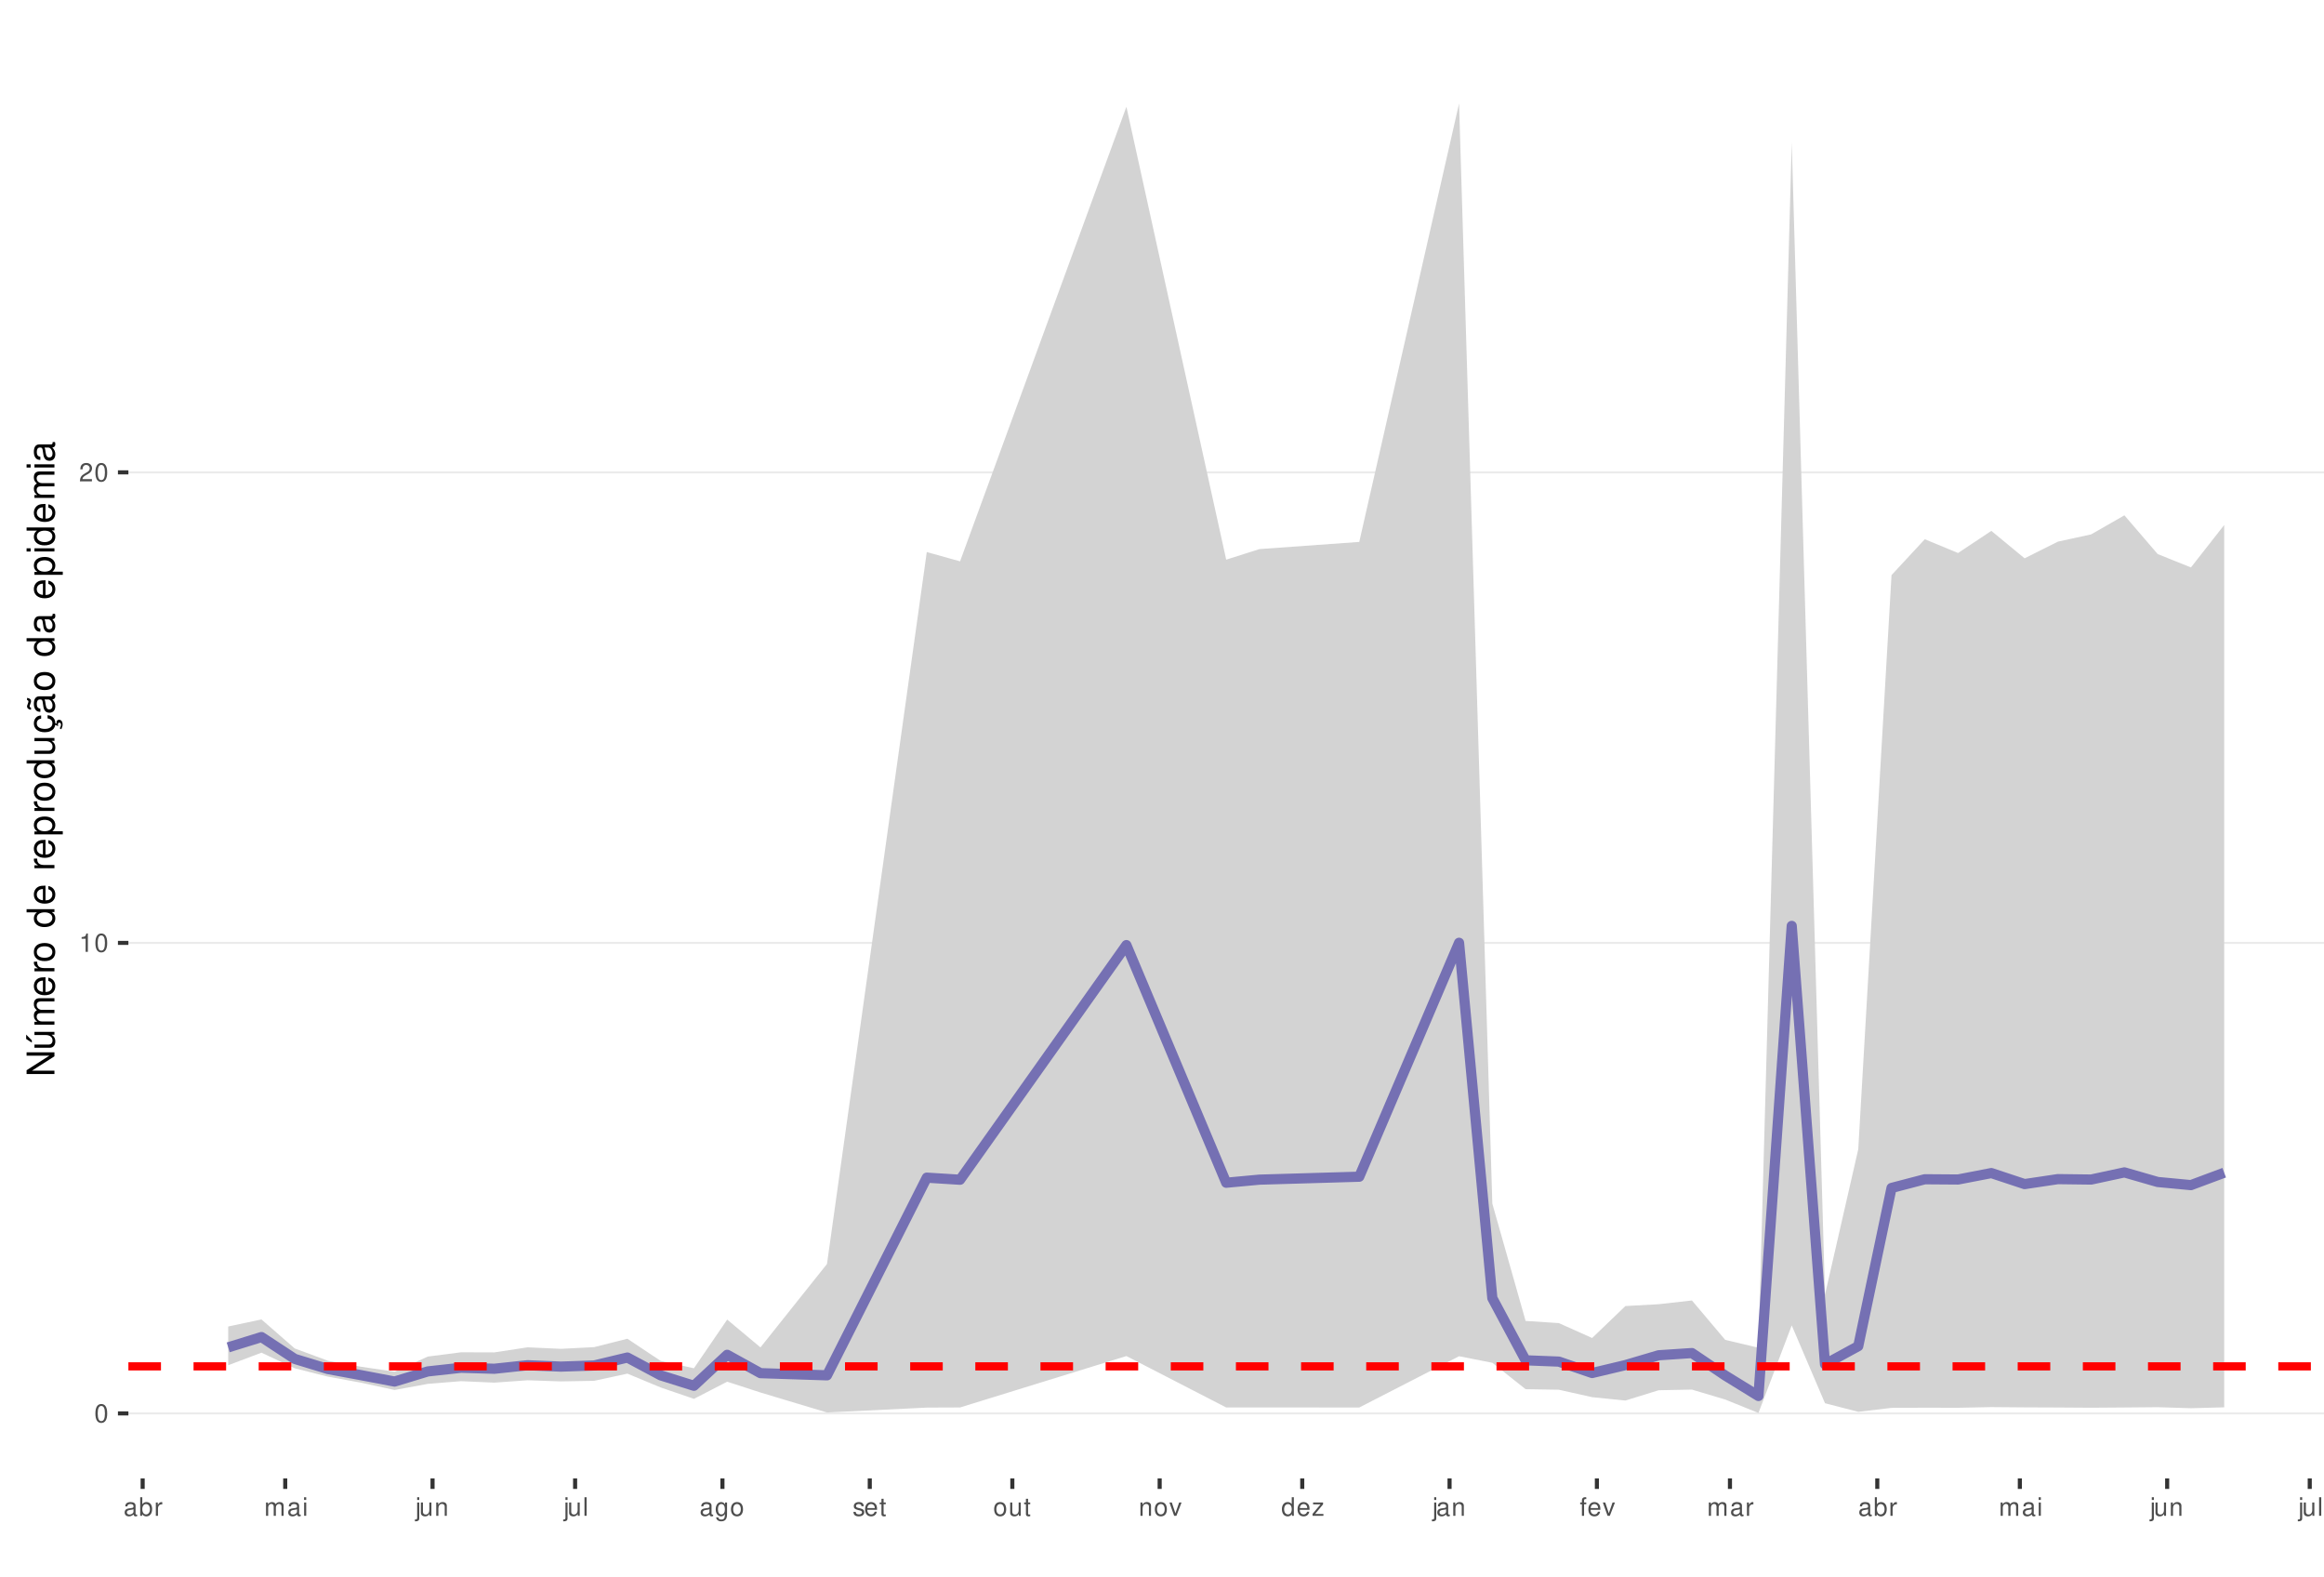
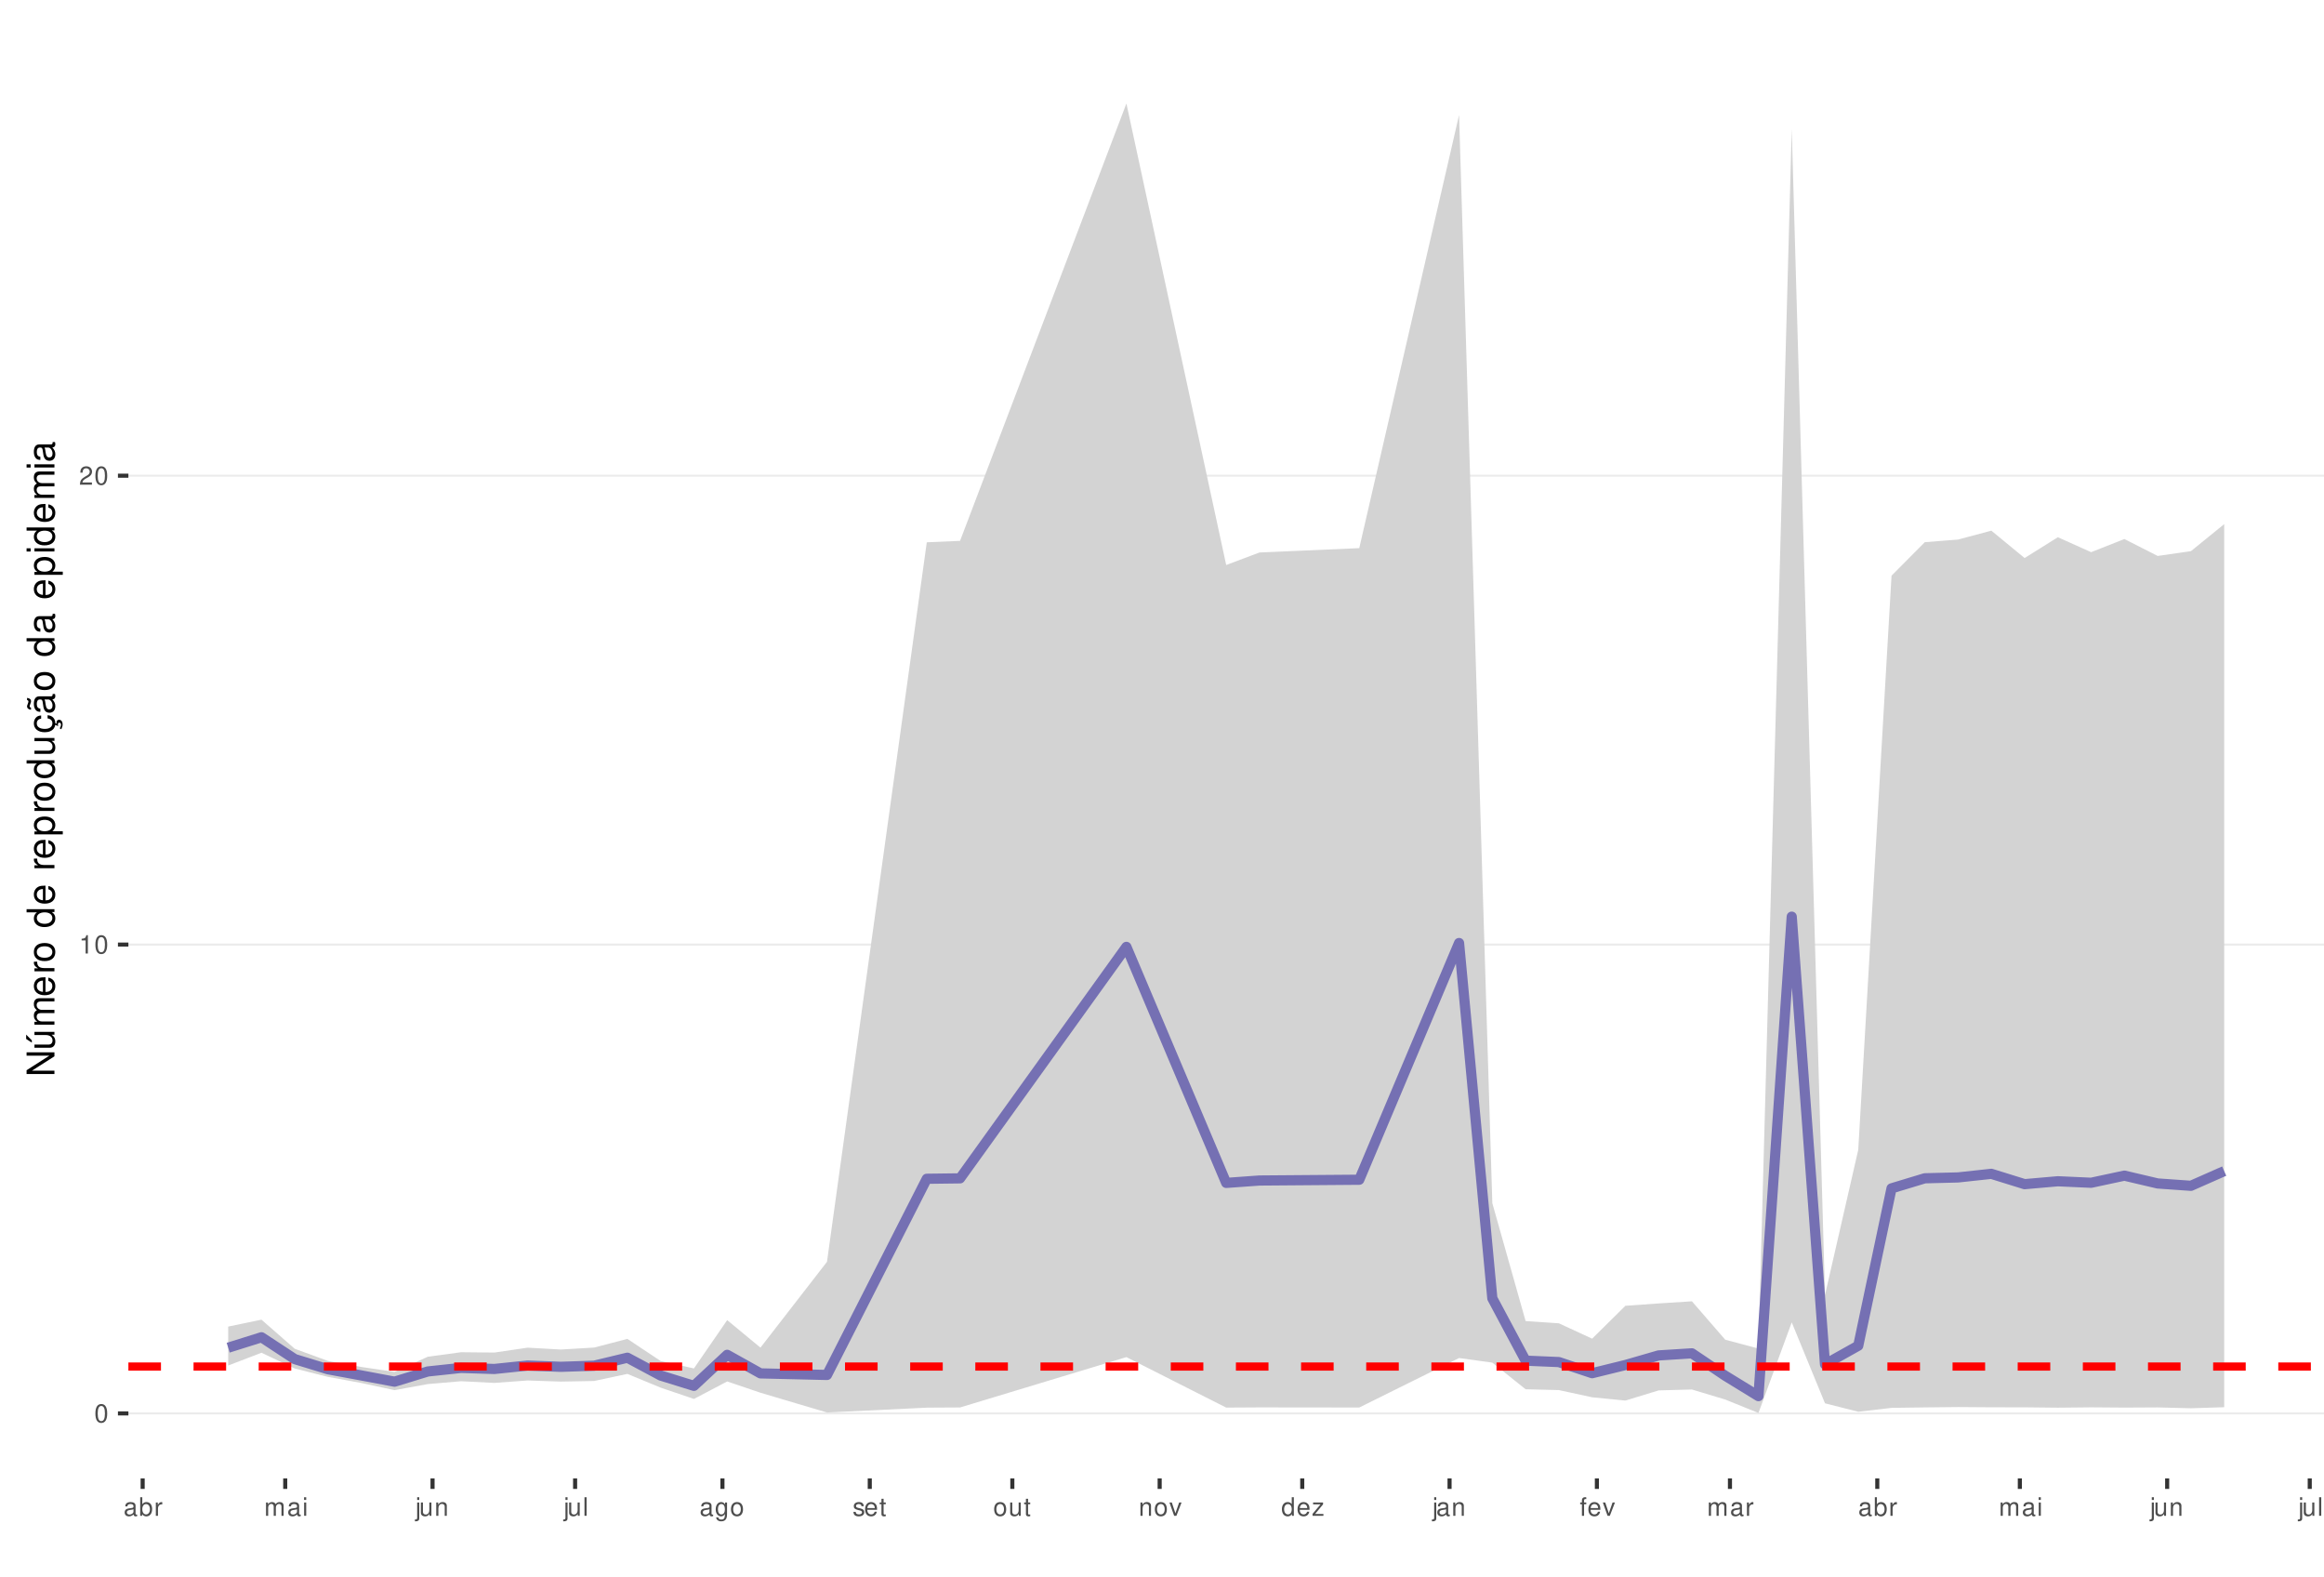
<svg xmlns="http://www.w3.org/2000/svg" xmlns:xlink="http://www.w3.org/1999/xlink" width="609pt" height="413pt" viewBox="0 0 609 413" version="1.1">
  <defs>
    <g>
      <symbol overflow="visible" id="glyph0-0">
        <path style="stroke:none;" d="" />
      </symbol>
      <symbol overflow="visible" id="glyph0-1">
        <path style="stroke:none;" d="M 1.828 -4.812 C 1.391 -4.812 0.984 -4.609 0.75 -4.281 C 0.438 -3.859 0.281 -3.219 0.281 -2.328 C 0.281 -0.703 0.812 0.156 1.828 0.156 C 2.828 0.156 3.375 -0.703 3.375 -2.297 C 3.375 -3.219 3.234 -3.844 2.922 -4.281 C 2.672 -4.625 2.281 -4.812 1.828 -4.812 Z M 1.828 -4.297 C 2.469 -4.297 2.781 -3.641 2.781 -2.344 C 2.781 -0.969 2.469 -0.328 1.812 -0.328 C 1.203 -0.328 0.891 -1 0.891 -2.328 C 0.891 -3.641 1.203 -4.297 1.828 -4.297 Z M 1.828 -4.297 " />
      </symbol>
      <symbol overflow="visible" id="glyph0-2">
        <path style="stroke:none;" d="M 1.719 -3.422 L 1.719 0 L 2.312 0 L 2.312 -4.812 L 1.922 -4.812 C 1.719 -4.078 1.578 -3.969 0.672 -3.859 L 0.672 -3.422 Z M 1.719 -3.422 " />
      </symbol>
      <symbol overflow="visible" id="glyph0-3">
        <path style="stroke:none;" d="M 3.375 -0.578 L 0.891 -0.578 C 0.938 -0.984 1.156 -1.234 1.734 -1.578 L 2.406 -1.953 C 3.062 -2.328 3.406 -2.812 3.406 -3.406 C 3.406 -3.812 3.234 -4.188 2.969 -4.438 C 2.688 -4.688 2.344 -4.812 1.891 -4.812 C 1.297 -4.812 0.844 -4.594 0.578 -4.188 C 0.422 -3.938 0.344 -3.641 0.328 -3.141 L 0.922 -3.141 C 0.938 -3.469 0.984 -3.672 1.062 -3.828 C 1.219 -4.125 1.516 -4.297 1.875 -4.297 C 2.406 -4.297 2.797 -3.906 2.797 -3.391 C 2.797 -3.016 2.578 -2.672 2.156 -2.438 L 1.547 -2.078 C 0.562 -1.516 0.281 -1.062 0.219 0 L 3.375 0 Z M 3.375 -0.578 " />
      </symbol>
      <symbol overflow="visible" id="glyph0-4">
        <path style="stroke:none;" d="M 3.562 -0.328 C 3.5 -0.312 3.469 -0.312 3.438 -0.312 C 3.25 -0.312 3.141 -0.406 3.141 -0.578 L 3.141 -2.641 C 3.141 -3.25 2.688 -3.594 1.828 -3.594 C 1.312 -3.594 0.906 -3.438 0.672 -3.188 C 0.516 -3 0.453 -2.797 0.438 -2.453 L 0.984 -2.453 C 1.031 -2.875 1.297 -3.078 1.812 -3.078 C 2.312 -3.078 2.594 -2.891 2.594 -2.562 L 2.594 -2.406 C 2.578 -2.172 2.469 -2.078 2.016 -2.031 C 1.219 -1.922 1.109 -1.891 0.891 -1.812 C 0.484 -1.641 0.281 -1.328 0.281 -0.875 C 0.281 -0.25 0.719 0.156 1.422 0.156 C 1.859 0.156 2.219 0 2.609 -0.359 C 2.656 0 2.828 0.156 3.188 0.156 C 3.297 0.156 3.375 0.141 3.562 0.094 Z M 2.594 -1.094 C 2.594 -0.906 2.531 -0.797 2.375 -0.641 C 2.141 -0.438 1.875 -0.328 1.547 -0.328 C 1.109 -0.328 0.859 -0.547 0.859 -0.891 C 0.859 -1.266 1.094 -1.438 1.703 -1.531 C 2.297 -1.609 2.406 -1.641 2.594 -1.719 Z M 2.594 -1.094 " />
      </symbol>
      <symbol overflow="visible" id="glyph0-5">
        <path style="stroke:none;" d="M 0.359 -4.859 L 0.359 0 L 0.859 0 L 0.859 -0.453 C 1.125 -0.047 1.484 0.156 1.969 0.156 C 2.875 0.156 3.484 -0.594 3.484 -1.75 C 3.484 -2.891 2.922 -3.594 1.984 -3.594 C 1.516 -3.594 1.172 -3.406 0.906 -3.016 L 0.906 -4.859 Z M 1.891 -3.062 C 2.5 -3.062 2.906 -2.531 2.906 -1.703 C 2.906 -0.906 2.484 -0.359 1.891 -0.359 C 1.297 -0.359 0.906 -0.906 0.906 -1.719 C 0.906 -2.531 1.297 -3.062 1.891 -3.062 Z M 1.891 -3.062 " />
      </symbol>
      <symbol overflow="visible" id="glyph0-6">
        <path style="stroke:none;" d="M 0.453 -3.484 L 0.453 0 L 1.016 0 L 1.016 -1.812 C 1.031 -2.656 1.375 -3.016 2.141 -3 L 2.141 -3.562 C 2.047 -3.578 1.984 -3.594 1.922 -3.594 C 1.562 -3.594 1.297 -3.375 0.969 -2.859 L 0.969 -3.484 Z M 0.453 -3.484 " />
      </symbol>
      <symbol overflow="visible" id="glyph0-7">
        <path style="stroke:none;" d="M 0.469 -3.484 L 0.469 0 L 1.031 0 L 1.031 -2.188 C 1.031 -2.703 1.391 -3.109 1.844 -3.109 C 2.25 -3.109 2.484 -2.844 2.484 -2.406 L 2.484 0 L 3.047 0 L 3.047 -2.188 C 3.047 -2.703 3.422 -3.109 3.875 -3.109 C 4.266 -3.109 4.516 -2.844 4.516 -2.406 L 4.516 0 L 5.078 0 L 5.078 -2.609 C 5.078 -3.234 4.719 -3.594 4.062 -3.594 C 3.594 -3.594 3.312 -3.453 2.984 -3.062 C 2.781 -3.422 2.5 -3.594 2.047 -3.594 C 1.578 -3.594 1.266 -3.422 0.984 -3 L 0.984 -3.484 Z M 0.469 -3.484 " />
      </symbol>
      <symbol overflow="visible" id="glyph0-8">
        <path style="stroke:none;" d="M 1 -3.484 L 0.453 -3.484 L 0.453 0 L 1 0 Z M 1 -4.859 L 0.438 -4.859 L 0.438 -4.156 L 1 -4.156 Z M 1 -4.859 " />
      </symbol>
      <symbol overflow="visible" id="glyph0-9">
        <path style="stroke:none;" d="M 0.469 -3.484 L 0.469 0.5 C 0.469 0.859 0.359 0.969 0.016 0.969 C -0.031 0.969 -0.047 0.969 -0.125 0.953 L -0.125 1.438 C -0.047 1.438 -0.016 1.453 0.062 1.453 C 0.688 1.453 1.016 1.203 1.016 0.719 L 1.016 -3.484 Z M 1.016 -4.859 L 0.469 -4.859 L 0.469 -4.156 L 1.016 -4.156 Z M 1.016 -4.859 " />
      </symbol>
      <symbol overflow="visible" id="glyph0-10">
        <path style="stroke:none;" d="M 3.203 0 L 3.203 -3.484 L 2.656 -3.484 L 2.656 -1.516 C 2.656 -0.797 2.281 -0.328 1.703 -0.328 C 1.266 -0.328 0.984 -0.594 0.984 -1.016 L 0.984 -3.484 L 0.438 -3.484 L 0.438 -0.797 C 0.438 -0.219 0.859 0.156 1.547 0.156 C 2.062 0.156 2.391 -0.031 2.703 -0.484 L 2.703 0 Z M 3.203 0 " />
      </symbol>
      <symbol overflow="visible" id="glyph0-11">
        <path style="stroke:none;" d="M 0.469 -3.484 L 0.469 0 L 1.031 0 L 1.031 -1.922 C 1.031 -2.641 1.391 -3.109 1.969 -3.109 C 2.406 -3.109 2.688 -2.828 2.688 -2.422 L 2.688 0 L 3.234 0 L 3.234 -2.641 C 3.234 -3.219 2.812 -3.594 2.141 -3.594 C 1.625 -3.594 1.281 -3.391 0.984 -2.906 L 0.984 -3.484 Z M 0.469 -3.484 " />
      </symbol>
      <symbol overflow="visible" id="glyph0-12">
        <path style="stroke:none;" d="M 1.016 -4.859 L 0.453 -4.859 L 0.453 0 L 1.016 0 Z M 1.016 -4.859 " />
      </symbol>
      <symbol overflow="visible" id="glyph0-13">
        <path style="stroke:none;" d="M 2.688 -3.484 L 2.688 -2.984 C 2.406 -3.406 2.109 -3.594 1.656 -3.594 C 0.812 -3.594 0.234 -2.797 0.234 -1.688 C 0.234 -1.094 0.375 -0.672 0.672 -0.312 C 0.938 -0.016 1.266 0.156 1.625 0.156 C 2.047 0.156 2.344 -0.031 2.641 -0.469 L 2.641 -0.297 C 2.641 0.641 2.375 0.984 1.688 0.984 C 1.219 0.984 0.969 0.797 0.906 0.406 L 0.344 0.406 C 0.406 1.047 0.906 1.453 1.672 1.453 C 2.188 1.453 2.609 1.281 2.828 1 C 3.109 0.672 3.203 0.25 3.203 -0.578 L 3.203 -3.484 Z M 1.719 -3.078 C 2.297 -3.078 2.641 -2.578 2.641 -1.703 C 2.641 -0.859 2.297 -0.359 1.719 -0.359 C 1.141 -0.359 0.812 -0.859 0.812 -1.719 C 0.812 -2.562 1.141 -3.078 1.719 -3.078 Z M 1.719 -3.078 " />
      </symbol>
      <symbol overflow="visible" id="glyph0-14">
        <path style="stroke:none;" d="M 1.812 -3.594 C 0.828 -3.594 0.234 -2.891 0.234 -1.719 C 0.234 -0.547 0.828 0.156 1.812 0.156 C 2.797 0.156 3.391 -0.547 3.391 -1.688 C 3.391 -2.906 2.828 -3.594 1.812 -3.594 Z M 1.812 -3.078 C 2.438 -3.078 2.812 -2.562 2.812 -1.703 C 2.812 -0.875 2.422 -0.359 1.812 -0.359 C 1.203 -0.359 0.812 -0.875 0.812 -1.719 C 0.812 -2.562 1.203 -3.078 1.812 -3.078 Z M 1.812 -3.078 " />
      </symbol>
      <symbol overflow="visible" id="glyph0-15">
        <path style="stroke:none;" d="M 2.922 -2.516 C 2.906 -3.203 2.453 -3.594 1.656 -3.594 C 0.844 -3.594 0.312 -3.172 0.312 -2.516 C 0.312 -1.984 0.594 -1.719 1.422 -1.516 L 1.938 -1.391 C 2.328 -1.297 2.469 -1.156 2.469 -0.906 C 2.469 -0.578 2.156 -0.359 1.656 -0.359 C 1.359 -0.359 1.109 -0.453 0.969 -0.594 C 0.891 -0.688 0.844 -0.797 0.812 -1.031 L 0.219 -1.031 C 0.25 -0.234 0.703 0.156 1.625 0.156 C 2.5 0.156 3.062 -0.281 3.062 -0.953 C 3.062 -1.469 2.766 -1.75 2.062 -1.922 L 1.531 -2.047 C 1.078 -2.156 0.891 -2.297 0.891 -2.547 C 0.891 -2.875 1.172 -3.078 1.625 -3.078 C 2.078 -3.078 2.312 -2.875 2.328 -2.516 Z M 2.922 -2.516 " />
      </symbol>
      <symbol overflow="visible" id="glyph0-16">
        <path style="stroke:none;" d="M 3.422 -1.562 C 3.422 -2.094 3.375 -2.406 3.281 -2.672 C 3.047 -3.234 2.516 -3.594 1.859 -3.594 C 0.891 -3.594 0.266 -2.844 0.266 -1.703 C 0.266 -0.547 0.859 0.156 1.844 0.156 C 2.656 0.156 3.203 -0.297 3.344 -1.062 L 2.781 -1.062 C 2.625 -0.594 2.312 -0.359 1.875 -0.359 C 1.516 -0.359 1.219 -0.516 1.031 -0.812 C 0.906 -1.016 0.859 -1.219 0.844 -1.562 Z M 0.859 -2.016 C 0.906 -2.656 1.297 -3.078 1.859 -3.078 C 2.422 -3.078 2.812 -2.641 2.812 -2.016 Z M 0.859 -2.016 " />
      </symbol>
      <symbol overflow="visible" id="glyph0-17">
        <path style="stroke:none;" d="M 1.688 -3.484 L 1.125 -3.484 L 1.125 -4.453 L 0.562 -4.453 L 0.562 -3.484 L 0.094 -3.484 L 0.094 -3.031 L 0.562 -3.031 L 0.562 -0.406 C 0.562 -0.047 0.812 0.156 1.234 0.156 C 1.391 0.156 1.5 0.141 1.688 0.109 L 1.688 -0.359 C 1.609 -0.344 1.531 -0.328 1.422 -0.328 C 1.188 -0.328 1.125 -0.406 1.125 -0.641 L 1.125 -3.031 L 1.688 -3.031 Z M 1.688 -3.484 " />
      </symbol>
      <symbol overflow="visible" id="glyph0-18">
        <path style="stroke:none;" d="M 1.891 0 L 3.234 -3.484 L 2.609 -3.484 L 1.625 -0.656 L 0.688 -3.484 L 0.062 -3.484 L 1.297 0 Z M 1.891 0 " />
      </symbol>
      <symbol overflow="visible" id="glyph0-19">
        <path style="stroke:none;" d="M 3.297 -4.859 L 2.75 -4.859 L 2.75 -3.047 C 2.516 -3.406 2.141 -3.594 1.672 -3.594 C 0.766 -3.594 0.172 -2.859 0.172 -1.75 C 0.172 -0.578 0.75 0.156 1.688 0.156 C 2.172 0.156 2.5 -0.031 2.797 -0.453 L 2.797 0 L 3.297 0 Z M 1.766 -3.062 C 2.359 -3.062 2.75 -2.547 2.75 -1.703 C 2.75 -0.906 2.359 -0.359 1.766 -0.359 C 1.156 -0.359 0.75 -0.906 0.75 -1.719 C 0.75 -2.531 1.156 -3.062 1.766 -3.062 Z M 1.766 -3.062 " />
      </symbol>
      <symbol overflow="visible" id="glyph0-20">
        <path style="stroke:none;" d="M 2.953 -3.484 L 0.344 -3.484 L 0.344 -3 L 2.297 -3 L 0.203 -0.5 L 0.203 0 L 3.047 0 L 3.047 -0.484 L 0.875 -0.484 L 2.953 -3 Z M 2.953 -3.484 " />
      </symbol>
      <symbol overflow="visible" id="glyph0-21">
        <path style="stroke:none;" d="M 1.719 -3.484 L 1.141 -3.484 L 1.141 -4.031 C 1.141 -4.266 1.266 -4.391 1.531 -4.391 C 1.578 -4.391 1.594 -4.391 1.719 -4.375 L 1.719 -4.844 C 1.594 -4.859 1.516 -4.875 1.406 -4.875 C 0.891 -4.875 0.578 -4.578 0.578 -4.078 L 0.578 -3.484 L 0.125 -3.484 L 0.125 -3.031 L 0.578 -3.031 L 0.578 0 L 1.141 0 L 1.141 -3.031 L 1.719 -3.031 Z M 1.719 -3.484 " />
      </symbol>
      <symbol overflow="visible" id="glyph1-0">
        <path style="stroke:none;" d="" />
      </symbol>
      <symbol overflow="visible" id="glyph1-1">
        <path style="stroke:none;" d="M -7.297 -6.453 L -7.297 -5.578 L -1.328 -5.578 L -7.297 -1.766 L -7.297 -0.766 L 0 -0.766 L 0 -1.641 L -5.906 -1.641 L 0 -5.406 L 0 -6.453 Z M -7.297 -6.453 " />
      </symbol>
      <symbol overflow="visible" id="glyph1-2">
        <path style="stroke:none;" d="M 0 -4.812 L -5.234 -4.812 L -5.234 -3.984 L -2.266 -3.984 C -1.203 -3.984 -0.5 -3.438 -0.5 -2.562 C -0.5 -1.906 -0.906 -1.484 -1.531 -1.484 L -5.234 -1.484 L -5.234 -0.656 L -1.203 -0.656 C -0.328 -0.656 0.234 -1.297 0.234 -2.312 C 0.234 -3.094 -0.047 -3.578 -0.734 -4.062 L 0 -4.062 Z M -7.406 -2.953 L -5.922 -2 L -5.922 -2.594 L -7.406 -4.094 Z M -7.406 -2.953 " />
      </symbol>
      <symbol overflow="visible" id="glyph1-3">
        <path style="stroke:none;" d="M -5.234 -0.703 L 0 -0.703 L 0 -1.547 L -3.297 -1.547 C -4.047 -1.547 -4.656 -2.094 -4.656 -2.766 C -4.656 -3.391 -4.281 -3.734 -3.609 -3.734 L 0 -3.734 L 0 -4.578 L -3.297 -4.578 C -4.047 -4.578 -4.656 -5.125 -4.656 -5.812 C -4.656 -6.422 -4.266 -6.781 -3.609 -6.781 L 0 -6.781 L 0 -7.625 L -3.938 -7.625 C -4.875 -7.625 -5.391 -7.078 -5.391 -6.094 C -5.391 -5.406 -5.188 -4.984 -4.594 -4.484 C -5.156 -4.188 -5.391 -3.766 -5.391 -3.078 C -5.391 -2.375 -5.125 -1.906 -4.5 -1.469 L -5.234 -1.469 Z M -5.234 -0.703 " />
      </symbol>
      <symbol overflow="visible" id="glyph1-4">
        <path style="stroke:none;" d="M -2.344 -5.125 C -3.141 -5.125 -3.625 -5.062 -4.016 -4.922 C -4.875 -4.578 -5.391 -3.781 -5.391 -2.797 C -5.391 -1.344 -4.281 -0.406 -2.547 -0.406 C -0.812 -0.406 0.234 -1.297 0.234 -2.781 C 0.234 -3.984 -0.453 -4.812 -1.594 -5.016 L -1.594 -4.188 C -0.906 -3.953 -0.547 -3.484 -0.547 -2.812 C -0.547 -2.281 -0.781 -1.828 -1.219 -1.547 C -1.516 -1.344 -1.812 -1.281 -2.344 -1.266 Z M -3.016 -1.297 C -3.984 -1.359 -4.625 -1.953 -4.625 -2.797 C -4.625 -3.641 -3.953 -4.234 -3.016 -4.234 Z M -3.016 -1.297 " />
      </symbol>
      <symbol overflow="visible" id="glyph1-5">
        <path style="stroke:none;" d="M -5.234 -0.688 L 0 -0.688 L 0 -1.531 L -2.719 -1.531 C -3.984 -1.547 -4.547 -2.062 -4.516 -3.203 L -5.359 -3.203 C -5.375 -3.062 -5.391 -2.984 -5.391 -2.891 C -5.391 -2.344 -5.062 -1.938 -4.297 -1.453 L -5.234 -1.453 Z M -5.234 -0.688 " />
      </symbol>
      <symbol overflow="visible" id="glyph1-6">
        <path style="stroke:none;" d="M -5.391 -2.719 C -5.391 -1.234 -4.344 -0.359 -2.578 -0.359 C -0.812 -0.359 0.234 -1.234 0.234 -2.734 C 0.234 -4.203 -0.812 -5.094 -2.547 -5.094 C -4.359 -5.094 -5.391 -4.234 -5.391 -2.719 Z M -4.625 -2.734 C -4.625 -3.672 -3.844 -4.234 -2.547 -4.234 C -1.312 -4.234 -0.547 -3.656 -0.547 -2.734 C -0.547 -1.797 -1.312 -1.234 -2.578 -1.234 C -3.844 -1.234 -4.625 -1.797 -4.625 -2.734 Z M -4.625 -2.734 " />
      </symbol>
      <symbol overflow="visible" id="glyph1-7">
        <path style="stroke:none;" d="" />
      </symbol>
      <symbol overflow="visible" id="glyph1-8">
        <path style="stroke:none;" d="M -7.297 -4.953 L -7.297 -4.125 L -4.578 -4.125 C -5.109 -3.766 -5.391 -3.203 -5.391 -2.516 C -5.391 -1.156 -4.297 -0.266 -2.625 -0.266 C -0.859 -0.266 0.234 -1.125 0.234 -2.547 C 0.234 -3.266 -0.047 -3.766 -0.688 -4.203 L 0 -4.203 L 0 -4.953 Z M -4.609 -2.656 C -4.609 -3.547 -3.812 -4.125 -2.562 -4.125 C -1.344 -4.125 -0.547 -3.547 -0.547 -2.656 C -0.547 -1.734 -1.359 -1.125 -2.578 -1.125 C -3.797 -1.125 -4.609 -1.734 -4.609 -2.656 Z M -4.609 -2.656 " />
      </symbol>
      <symbol overflow="visible" id="glyph1-9">
        <path style="stroke:none;" d="M 2.188 -0.547 L 2.188 -1.375 L -0.547 -1.375 C -0.016 -1.812 0.234 -2.312 0.234 -2.984 C 0.234 -4.344 -0.859 -5.234 -2.531 -5.234 C -4.297 -5.234 -5.391 -4.375 -5.391 -2.984 C -5.391 -2.266 -5.062 -1.703 -4.453 -1.312 L -5.234 -1.312 L -5.234 -0.547 Z M -4.609 -2.844 C -4.609 -3.766 -3.797 -4.359 -2.547 -4.359 C -1.359 -4.359 -0.547 -3.75 -0.547 -2.844 C -0.547 -1.953 -1.344 -1.375 -2.578 -1.375 C -3.812 -1.375 -4.609 -1.953 -4.609 -2.844 Z M -4.609 -2.844 " />
      </symbol>
      <symbol overflow="visible" id="glyph1-10">
        <path style="stroke:none;" d="M 0 -4.812 L -5.234 -4.812 L -5.234 -3.984 L -2.266 -3.984 C -1.203 -3.984 -0.5 -3.438 -0.5 -2.562 C -0.5 -1.906 -0.906 -1.484 -1.531 -1.484 L -5.234 -1.484 L -5.234 -0.656 L -1.203 -0.656 C -0.328 -0.656 0.234 -1.297 0.234 -2.312 C 0.234 -3.094 -0.047 -3.578 -0.734 -4.062 L 0 -4.062 Z M 0 -4.812 " />
      </symbol>
      <symbol overflow="visible" id="glyph1-11">
        <path style="stroke:none;" d="M 0.234 -2.641 C 0.234 -3.875 -0.547 -4.703 -1.797 -4.766 L -1.797 -3.938 C -0.953 -3.797 -0.531 -3.359 -0.531 -2.656 C -0.531 -1.734 -1.281 -1.188 -2.516 -1.188 C -3.844 -1.188 -4.625 -1.719 -4.625 -2.625 C -4.625 -3.328 -4.203 -3.766 -3.484 -3.875 L -3.484 -4.703 C -3.984 -4.672 -4.312 -4.562 -4.609 -4.359 C -5.094 -4 -5.391 -3.375 -5.391 -2.641 C -5.391 -1.219 -4.266 -0.312 -2.531 -0.312 C -1.469 -0.312 -0.625 -0.672 -0.156 -1.312 C 0.047 -1.594 0.125 -1.812 0.203 -2.25 L 0.922 -1.938 L 0.984 -2.062 C 0.938 -2.188 0.906 -2.25 0.906 -2.375 C 0.906 -2.656 1.047 -2.828 1.281 -2.828 C 1.547 -2.828 1.734 -2.594 1.734 -2.297 C 1.734 -2.031 1.672 -1.844 1.438 -1.406 L 1.406 -1.312 L 1.812 -1.094 C 2.078 -1.75 2.141 -1.953 2.141 -2.344 C 2.141 -3.109 1.781 -3.578 1.203 -3.578 C 0.781 -3.578 0.547 -3.297 0.547 -2.797 C 0.547 -2.703 0.547 -2.641 0.562 -2.516 Z M 0.234 -2.641 " />
      </symbol>
      <symbol overflow="visible" id="glyph1-12">
        <path style="stroke:none;" d="M -0.484 -5.344 C -0.469 -5.266 -0.469 -5.219 -0.469 -5.172 C -0.469 -4.875 -0.625 -4.719 -0.875 -4.719 L -3.953 -4.719 C -4.891 -4.719 -5.391 -4.047 -5.391 -2.75 C -5.391 -1.984 -5.172 -1.375 -4.781 -1.016 C -4.516 -0.766 -4.203 -0.672 -3.688 -0.656 L -3.688 -1.484 C -4.328 -1.562 -4.625 -1.938 -4.625 -2.719 C -4.625 -3.484 -4.344 -3.891 -3.844 -3.891 L -3.625 -3.891 C -3.266 -3.875 -3.125 -3.703 -3.047 -3.016 C -2.891 -1.844 -2.844 -1.656 -2.719 -1.344 C -2.453 -0.734 -2 -0.422 -1.312 -0.422 C -0.375 -0.422 0.234 -1.078 0.234 -2.141 C 0.234 -2.797 0 -3.328 -0.547 -3.922 C 0 -3.984 0.234 -4.234 0.234 -4.781 C 0.234 -4.953 0.203 -5.062 0.141 -5.344 Z M -1.656 -3.891 C -1.375 -3.891 -1.203 -3.812 -0.969 -3.562 C -0.656 -3.219 -0.5 -2.812 -0.5 -2.312 C -0.5 -1.672 -0.812 -1.297 -1.344 -1.297 C -1.891 -1.297 -2.172 -1.656 -2.297 -2.547 C -2.422 -3.438 -2.453 -3.609 -2.594 -3.891 Z M -7.172 -3.75 C -6.922 -3.672 -6.812 -3.547 -6.812 -3.375 C -6.812 -3.25 -6.875 -2.984 -6.984 -2.734 C -7.156 -2.312 -7.172 -2.25 -7.172 -2.047 C -7.172 -1.594 -6.797 -1.297 -6.141 -1.188 L -6.141 -1.766 C -6.375 -1.812 -6.5 -1.938 -6.5 -2.094 C -6.5 -2.203 -6.469 -2.344 -6.375 -2.578 C -6.156 -3.156 -6.125 -3.234 -6.125 -3.438 C -6.125 -3.922 -6.484 -4.219 -7.172 -4.312 Z M -7.172 -3.75 " />
      </symbol>
      <symbol overflow="visible" id="glyph1-13">
        <path style="stroke:none;" d="M -0.484 -5.344 C -0.469 -5.266 -0.469 -5.219 -0.469 -5.172 C -0.469 -4.875 -0.625 -4.719 -0.875 -4.719 L -3.953 -4.719 C -4.891 -4.719 -5.391 -4.047 -5.391 -2.75 C -5.391 -1.984 -5.172 -1.375 -4.781 -1.016 C -4.516 -0.766 -4.203 -0.672 -3.688 -0.656 L -3.688 -1.484 C -4.328 -1.562 -4.625 -1.938 -4.625 -2.719 C -4.625 -3.484 -4.344 -3.891 -3.844 -3.891 L -3.625 -3.891 C -3.266 -3.875 -3.125 -3.703 -3.047 -3.016 C -2.891 -1.844 -2.844 -1.656 -2.719 -1.344 C -2.453 -0.734 -2 -0.422 -1.312 -0.422 C -0.375 -0.422 0.234 -1.078 0.234 -2.141 C 0.234 -2.797 0 -3.328 -0.547 -3.922 C 0 -3.984 0.234 -4.234 0.234 -4.781 C 0.234 -4.953 0.203 -5.062 0.141 -5.344 Z M -1.656 -3.891 C -1.375 -3.891 -1.203 -3.812 -0.969 -3.562 C -0.656 -3.219 -0.5 -2.812 -0.5 -2.312 C -0.5 -1.672 -0.812 -1.297 -1.344 -1.297 C -1.891 -1.297 -2.172 -1.656 -2.297 -2.547 C -2.422 -3.438 -2.453 -3.609 -2.594 -3.891 Z M -1.656 -3.891 " />
      </symbol>
      <symbol overflow="visible" id="glyph1-14">
        <path style="stroke:none;" d="M -5.234 -1.5 L -5.234 -0.672 L 0 -0.672 L 0 -1.5 Z M -7.297 -1.5 L -7.297 -0.656 L -6.234 -0.656 L -6.234 -1.5 Z M -7.297 -1.5 " />
      </symbol>
    </g>
    <clipPath id="clip1">
      <path d="M 33.645 9.961 L 609 9.961 L 609 387.328 L 33.645 387.328 Z M 33.645 9.961 " />
    </clipPath>
    <clipPath id="clip2">
      <path d="M 33.645 370 L 609 370 L 609 371 L 33.645 371 Z M 33.645 370 " />
    </clipPath>
    <clipPath id="clip3">
-       <path d="M 33.645 246 L 609 246 L 609 248 L 33.645 248 Z M 33.645 246 " />
+       <path d="M 33.645 247 L 609 247 L 609 248 L 33.645 248 Z M 33.645 247 " />
    </clipPath>
    <clipPath id="clip4">
-       <path d="M 33.645 123 L 609 123 L 609 125 L 33.645 125 Z M 33.645 123 " />
+       <path d="M 33.645 124 L 609 124 L 609 125 L 33.645 125 Z M 33.645 124 " />
    </clipPath>
    <clipPath id="clip5">
      <path d="M 33.645 356 L 609 356 L 609 360 L 33.645 360 Z M 33.645 356 " />
    </clipPath>
  </defs>
  <g id="surface131">
    <rect x="0" y="0" width="609" height="413" style="fill:rgb(100%,100%,100%);fill-opacity:1;stroke:none;" />
    <rect x="0" y="0" width="609" height="413" style="fill:rgb(100%,100%,100%);fill-opacity:1;stroke:none;" />
    <path style="fill:none;stroke-width:1.067;stroke-linecap:round;stroke-linejoin:round;stroke:rgb(100%,100%,100%);stroke-opacity:1;stroke-miterlimit:10;" d="M 0 413 L 609 413 L 609 0 L 0 0 Z M 0 413 " />
    <g clip-path="url(#clip1)" clip-rule="nonzero">
      <path style=" stroke:none;fill-rule:nonzero;fill:rgb(100%,100%,100%);fill-opacity:1;" d="M 33.645 387.328 L 609 387.328 L 609 9.961 L 33.645 9.961 Z M 33.645 387.328 " />
    </g>
    <g clip-path="url(#clip2)" clip-rule="nonzero">
-       <path style="fill:none;stroke-width:0.533;stroke-linecap:butt;stroke-linejoin:round;stroke:rgb(92.157%,92.157%,92.157%);stroke-opacity:1;stroke-miterlimit:10;" d="M 33.645 370.285 L 609 370.285 " />
+       <path style="fill:none;stroke-width:0.533;stroke-linecap:butt;stroke-linejoin:round;stroke:rgb(92.157%,92.157%,92.157%);stroke-opacity:1;stroke-miterlimit:10;" d="M 33.645 370.289 L 609 370.289 " />
    </g>
    <g clip-path="url(#clip3)" clip-rule="nonzero">
-       <path style="fill:none;stroke-width:0.533;stroke-linecap:butt;stroke-linejoin:round;stroke:rgb(92.157%,92.157%,92.157%);stroke-opacity:1;stroke-miterlimit:10;" d="M 33.645 247.02 L 609 247.02 " />
+       <path style="fill:none;stroke-width:0.533;stroke-linecap:butt;stroke-linejoin:round;stroke:rgb(92.157%,92.157%,92.157%);stroke-opacity:1;stroke-miterlimit:10;" d="M 33.645 247.457 L 609 247.457 " />
    </g>
    <g clip-path="url(#clip4)" clip-rule="nonzero">
-       <path style="fill:none;stroke-width:0.533;stroke-linecap:butt;stroke-linejoin:round;stroke:rgb(92.157%,92.157%,92.157%);stroke-opacity:1;stroke-miterlimit:10;" d="M 33.645 123.754 L 609 123.754 " />
-     </g>
-     <path style=" stroke:none;fill-rule:nonzero;fill:rgb(82.745%,82.745%,82.745%);fill-opacity:1;" d="M 59.797 347.523 L 68.516 345.668 L 77.234 353.27 L 85.949 356.496 L 94.668 358.07 L 103.387 359.363 L 112.102 355.395 L 120.82 354.273 L 129.539 354.301 L 138.254 352.973 L 146.973 353.371 L 155.691 352.926 L 164.406 350.723 L 173.125 356.531 L 181.844 358.465 L 190.559 345.707 L 199.277 352.996 L 216.711 331.137 L 242.863 144.625 L 251.582 147.062 L 295.172 27.973 L 321.324 146.621 L 330.039 143.852 L 356.191 141.973 L 382.344 27.117 L 391.062 315.328 L 399.781 346.062 L 408.496 346.629 L 417.215 350.531 L 425.934 342.164 L 434.648 341.68 L 443.367 340.699 L 452.086 351.023 L 460.801 353.086 L 469.52 37.34 L 478.238 339.168 L 486.953 301.086 L 495.672 150.668 L 504.391 141.27 L 513.109 144.879 L 521.824 139.078 L 530.543 146.27 L 539.262 141.902 L 547.977 140 L 556.695 135.008 L 565.414 145.152 L 574.129 148.66 L 582.848 137.535 L 582.848 368.695 L 574.129 368.926 L 565.414 368.66 L 556.695 368.738 L 547.977 368.801 L 539.262 368.742 L 530.543 368.707 L 521.824 368.633 L 513.109 368.812 L 504.391 368.793 L 495.672 368.836 L 486.953 369.871 L 478.238 367.621 L 469.52 347.238 L 460.801 370.176 L 452.086 366.648 L 443.367 364.047 L 434.648 364.219 L 425.934 366.914 L 417.215 366.035 L 408.496 364.082 L 399.781 363.941 L 391.062 357.023 L 382.344 355.309 L 356.191 368.742 L 330.039 368.73 L 321.324 368.73 L 295.172 355.258 L 251.582 368.73 L 242.863 368.766 L 216.711 370.047 L 199.277 364.809 L 190.559 361.977 L 181.844 366.477 L 173.125 363.488 L 164.406 359.867 L 155.691 361.75 L 146.973 361.902 L 138.254 361.605 L 129.539 362.227 L 120.82 361.84 L 112.102 362.551 L 103.387 364.152 L 94.668 362.25 L 85.949 360.66 L 77.234 358.465 L 68.516 354.379 L 59.797 357.668 Z M 59.797 347.523 " />
-     <path style="fill:none;stroke-width:2.667;stroke-linecap:butt;stroke-linejoin:round;stroke:rgb(45.882%,43.922%,70.196%);stroke-opacity:1;stroke-miterlimit:10;" d="M 59.797 352.984 L 68.516 350.285 L 77.234 356.008 L 85.949 358.664 L 94.668 360.281 L 103.387 361.938 L 112.102 359.289 L 120.82 358.332 L 129.539 358.59 L 138.254 357.664 L 146.973 358.027 L 155.691 357.734 L 164.406 355.648 L 173.125 360.312 L 181.844 363.047 L 190.559 354.93 L 199.277 359.742 L 216.711 360.312 L 242.863 308.523 L 251.582 309.07 L 295.172 247.598 L 321.324 309.855 L 330.039 309.047 L 356.191 308.277 L 382.344 246.992 L 391.062 340.078 L 399.781 356.375 L 408.496 356.715 L 417.215 359.707 L 425.934 357.633 L 434.648 355.055 L 443.367 354.477 L 452.086 360.359 L 460.801 365.723 L 469.52 242.566 L 478.238 357.422 L 486.953 352.668 L 495.672 311.223 L 504.391 308.945 L 513.109 309.008 L 521.824 307.324 L 530.543 310.211 L 539.262 308.91 L 547.977 309.02 L 556.695 307.145 L 565.414 309.66 L 574.129 310.48 L 582.848 307.227 " />
+       <path style="fill:none;stroke-width:0.533;stroke-linecap:butt;stroke-linejoin:round;stroke:rgb(92.157%,92.157%,92.157%);stroke-opacity:1;stroke-miterlimit:10;" d="M 33.645 124.625 L 609 124.625 " />
+     </g>
+     <path style=" stroke:none;fill-rule:nonzero;fill:rgb(82.745%,82.745%,82.745%);fill-opacity:1;" d="M 59.797 347.543 L 68.516 345.73 L 77.234 353.355 L 85.949 356.547 L 94.668 358.117 L 103.387 359.418 L 112.102 355.441 L 120.82 354.258 L 129.539 354.348 L 138.254 353.066 L 146.973 353.551 L 155.691 353.035 L 164.406 350.766 L 173.125 356.562 L 181.844 358.508 L 190.559 345.848 L 199.277 353.055 L 216.711 330.57 L 242.863 142.07 L 251.582 141.695 L 295.172 27.117 L 321.324 148.02 L 330.039 144.746 L 356.191 143.602 L 382.344 30.133 L 391.062 315.215 L 399.781 346.094 L 408.496 346.68 L 417.215 350.707 L 425.934 342.094 L 434.648 341.477 L 443.367 340.918 L 452.086 350.973 L 460.801 353.297 L 469.52 33.73 L 478.238 339.266 L 486.953 301.227 L 495.672 150.82 L 504.391 142.043 L 513.109 141.355 L 521.824 139.02 L 530.543 146.195 L 539.262 140.746 L 547.977 144.66 L 556.695 141.215 L 565.414 145.648 L 574.129 144.395 L 582.848 137.309 L 582.848 368.664 L 574.129 368.938 L 565.414 368.719 L 556.695 368.766 L 547.977 368.699 L 539.262 368.789 L 530.543 368.695 L 521.824 368.684 L 513.109 368.621 L 504.391 368.715 L 495.672 368.836 L 486.953 369.855 L 478.238 367.645 L 469.52 346.438 L 460.801 370.176 L 452.086 366.648 L 443.367 364.023 L 434.648 364.258 L 425.934 366.922 L 417.215 366.062 L 408.496 364.176 L 399.781 363.957 L 391.062 356.984 L 382.344 355.777 L 356.191 368.746 L 330.039 368.715 L 321.324 368.766 L 295.172 355.539 L 251.582 368.73 L 242.863 368.781 L 216.711 370.051 L 199.277 364.867 L 190.559 361.914 L 181.844 366.5 L 173.125 363.539 L 164.406 359.934 L 155.691 361.793 L 146.973 361.953 L 138.254 361.66 L 129.539 362.297 L 120.82 361.855 L 112.102 362.605 L 103.387 364.195 L 94.668 362.316 L 85.949 360.719 L 77.234 358.516 L 68.516 354.395 L 59.797 357.742 Z M 59.797 347.543 " />
+     <path style="fill:none;stroke-width:2.667;stroke-linecap:butt;stroke-linejoin:round;stroke:rgb(45.882%,43.922%,70.196%);stroke-opacity:1;stroke-miterlimit:10;" d="M 59.797 353.074 L 68.516 350.34 L 77.234 356.059 L 85.949 358.723 L 94.668 360.336 L 103.387 361.973 L 112.102 359.301 L 120.82 358.371 L 129.539 358.648 L 138.254 357.746 L 146.973 358.082 L 155.691 357.789 L 164.406 355.695 L 173.125 360.363 L 181.844 363.066 L 190.559 354.938 L 199.277 359.801 L 216.711 360.215 L 242.863 308.816 L 251.582 308.707 L 295.172 248.062 L 321.324 309.902 L 330.039 309.273 L 356.191 309.07 L 382.344 247.051 L 391.062 340.137 L 399.781 356.469 L 408.496 356.836 L 417.215 359.754 L 425.934 357.613 L 434.648 355.094 L 443.367 354.547 L 452.086 360.418 L 460.801 365.762 L 469.52 240.145 L 478.238 357.441 L 486.953 352.555 L 495.672 311.328 L 504.391 308.691 L 513.109 308.465 L 521.824 307.52 L 530.543 310.23 L 539.262 309.469 L 547.977 309.863 L 556.695 307.996 L 565.414 310.047 L 574.129 310.66 L 582.848 306.809 " />
    <g clip-path="url(#clip5)" clip-rule="nonzero">
-       <path style="fill:none;stroke-width:2.134;stroke-linecap:butt;stroke-linejoin:round;stroke:rgb(100%,0%,0%);stroke-opacity:1;stroke-dasharray:8.536,8.536;stroke-miterlimit:10;" d="M 33.645 357.961 L 609 357.961 " />
-     </g>
-     <g style="fill:rgb(30.196%,30.196%,30.196%);fill-opacity:1;">
-       <use xlink:href="#glyph0-1" x="24.715" y="372.633" />
-     </g>
-     <g style="fill:rgb(30.196%,30.196%,30.196%);fill-opacity:1;">
-       <use xlink:href="#glyph0-2" x="20.715" y="249.367" />
-       <use xlink:href="#glyph0-1" x="24.715" y="249.367" />
-     </g>
-     <g style="fill:rgb(30.196%,30.196%,30.196%);fill-opacity:1;">
-       <use xlink:href="#glyph0-3" x="20.715" y="126.102" />
-       <use xlink:href="#glyph0-1" x="24.715" y="126.102" />
-     </g>
-     <path style="fill:none;stroke-width:1.067;stroke-linecap:butt;stroke-linejoin:round;stroke:rgb(20%,20%,20%);stroke-opacity:1;stroke-miterlimit:10;" d="M 30.906 370.285 L 33.645 370.285 " />
-     <path style="fill:none;stroke-width:1.067;stroke-linecap:butt;stroke-linejoin:round;stroke:rgb(20%,20%,20%);stroke-opacity:1;stroke-miterlimit:10;" d="M 30.906 247.02 L 33.645 247.02 " />
-     <path style="fill:none;stroke-width:1.067;stroke-linecap:butt;stroke-linejoin:round;stroke:rgb(20%,20%,20%);stroke-opacity:1;stroke-miterlimit:10;" d="M 30.906 123.754 L 33.645 123.754 " />
+       <path style="fill:none;stroke-width:2.134;stroke-linecap:butt;stroke-linejoin:round;stroke:rgb(100%,0%,0%);stroke-opacity:1;stroke-dasharray:8.536,8.536;stroke-miterlimit:10;" d="M 33.645 358.008 L 609 358.008 " />
+     </g>
+     <g style="fill:rgb(30.196%,30.196%,30.196%);fill-opacity:1;">
+       <use xlink:href="#glyph0-1" x="24.715" y="372.637" />
+     </g>
+     <g style="fill:rgb(30.196%,30.196%,30.196%);fill-opacity:1;">
+       <use xlink:href="#glyph0-2" x="20.715" y="249.805" />
+       <use xlink:href="#glyph0-1" x="24.715" y="249.805" />
+     </g>
+     <g style="fill:rgb(30.196%,30.196%,30.196%);fill-opacity:1;">
+       <use xlink:href="#glyph0-3" x="20.715" y="126.973" />
+       <use xlink:href="#glyph0-1" x="24.715" y="126.973" />
+     </g>
+     <path style="fill:none;stroke-width:1.067;stroke-linecap:butt;stroke-linejoin:round;stroke:rgb(20%,20%,20%);stroke-opacity:1;stroke-miterlimit:10;" d="M 30.906 370.289 L 33.645 370.289 " />
+     <path style="fill:none;stroke-width:1.067;stroke-linecap:butt;stroke-linejoin:round;stroke:rgb(20%,20%,20%);stroke-opacity:1;stroke-miterlimit:10;" d="M 30.906 247.457 L 33.645 247.457 " />
+     <path style="fill:none;stroke-width:1.067;stroke-linecap:butt;stroke-linejoin:round;stroke:rgb(20%,20%,20%);stroke-opacity:1;stroke-miterlimit:10;" d="M 30.906 124.625 L 33.645 124.625 " />
    <path style="fill:none;stroke-width:1.067;stroke-linecap:butt;stroke-linejoin:round;stroke:rgb(20%,20%,20%);stroke-opacity:1;stroke-miterlimit:10;" d="M 37.383 390.07 L 37.383 387.328 " />
    <path style="fill:none;stroke-width:1.067;stroke-linecap:butt;stroke-linejoin:round;stroke:rgb(20%,20%,20%);stroke-opacity:1;stroke-miterlimit:10;" d="M 74.742 390.07 L 74.742 387.328 " />
    <path style="fill:none;stroke-width:1.067;stroke-linecap:butt;stroke-linejoin:round;stroke:rgb(20%,20%,20%);stroke-opacity:1;stroke-miterlimit:10;" d="M 113.348 390.07 L 113.348 387.328 " />
    <path style="fill:none;stroke-width:1.067;stroke-linecap:butt;stroke-linejoin:round;stroke:rgb(20%,20%,20%);stroke-opacity:1;stroke-miterlimit:10;" d="M 150.707 390.07 L 150.707 387.328 " />
    <path style="fill:none;stroke-width:1.067;stroke-linecap:butt;stroke-linejoin:round;stroke:rgb(20%,20%,20%);stroke-opacity:1;stroke-miterlimit:10;" d="M 189.316 390.07 L 189.316 387.328 " />
    <path style="fill:none;stroke-width:1.067;stroke-linecap:butt;stroke-linejoin:round;stroke:rgb(20%,20%,20%);stroke-opacity:1;stroke-miterlimit:10;" d="M 227.922 390.07 L 227.922 387.328 " />
    <path style="fill:none;stroke-width:1.067;stroke-linecap:butt;stroke-linejoin:round;stroke:rgb(20%,20%,20%);stroke-opacity:1;stroke-miterlimit:10;" d="M 265.281 390.07 L 265.281 387.328 " />
    <path style="fill:none;stroke-width:1.067;stroke-linecap:butt;stroke-linejoin:round;stroke:rgb(20%,20%,20%);stroke-opacity:1;stroke-miterlimit:10;" d="M 303.887 390.07 L 303.887 387.328 " />
    <path style="fill:none;stroke-width:1.067;stroke-linecap:butt;stroke-linejoin:round;stroke:rgb(20%,20%,20%);stroke-opacity:1;stroke-miterlimit:10;" d="M 341.25 390.07 L 341.25 387.328 " />
    <path style="fill:none;stroke-width:1.067;stroke-linecap:butt;stroke-linejoin:round;stroke:rgb(20%,20%,20%);stroke-opacity:1;stroke-miterlimit:10;" d="M 379.855 390.07 L 379.855 387.328 " />
    <path style="fill:none;stroke-width:1.067;stroke-linecap:butt;stroke-linejoin:round;stroke:rgb(20%,20%,20%);stroke-opacity:1;stroke-miterlimit:10;" d="M 418.461 390.07 L 418.461 387.328 " />
    <path style="fill:none;stroke-width:1.067;stroke-linecap:butt;stroke-linejoin:round;stroke:rgb(20%,20%,20%);stroke-opacity:1;stroke-miterlimit:10;" d="M 453.332 390.07 L 453.332 387.328 " />
    <path style="fill:none;stroke-width:1.067;stroke-linecap:butt;stroke-linejoin:round;stroke:rgb(20%,20%,20%);stroke-opacity:1;stroke-miterlimit:10;" d="M 491.938 390.07 L 491.938 387.328 " />
    <path style="fill:none;stroke-width:1.067;stroke-linecap:butt;stroke-linejoin:round;stroke:rgb(20%,20%,20%);stroke-opacity:1;stroke-miterlimit:10;" d="M 529.297 390.07 L 529.297 387.328 " />
    <path style="fill:none;stroke-width:1.067;stroke-linecap:butt;stroke-linejoin:round;stroke:rgb(20%,20%,20%);stroke-opacity:1;stroke-miterlimit:10;" d="M 567.902 390.07 L 567.902 387.328 " />
    <path style="fill:none;stroke-width:1.067;stroke-linecap:butt;stroke-linejoin:round;stroke:rgb(20%,20%,20%);stroke-opacity:1;stroke-miterlimit:10;" d="M 605.266 390.07 L 605.266 387.328 " />
    <g style="fill:rgb(30.196%,30.196%,30.196%);fill-opacity:1;">
      <use xlink:href="#glyph0-4" x="32.383" y="397.109" />
      <use xlink:href="#glyph0-5" x="36.383" y="397.109" />
      <use xlink:href="#glyph0-6" x="40.383" y="397.109" />
    </g>
    <g style="fill:rgb(30.196%,30.196%,30.196%);fill-opacity:1;">
      <use xlink:href="#glyph0-7" x="69.242" y="397.109" />
      <use xlink:href="#glyph0-4" x="75.242" y="397.109" />
      <use xlink:href="#glyph0-8" x="79.242" y="397.109" />
    </g>
    <g style="fill:rgb(30.196%,30.196%,30.196%);fill-opacity:1;">
      <use xlink:href="#glyph0-9" x="108.848" y="397.109" />
      <use xlink:href="#glyph0-10" x="109.848" y="397.109" />
      <use xlink:href="#glyph0-11" x="113.848" y="397.109" />
    </g>
    <g style="fill:rgb(30.196%,30.196%,30.196%);fill-opacity:1;">
      <use xlink:href="#glyph0-9" x="147.707" y="397.109" />
      <use xlink:href="#glyph0-10" x="148.707" y="397.109" />
      <use xlink:href="#glyph0-12" x="152.707" y="397.109" />
    </g>
    <g style="fill:rgb(30.196%,30.196%,30.196%);fill-opacity:1;">
      <use xlink:href="#glyph0-4" x="183.316" y="397.109" />
      <use xlink:href="#glyph0-13" x="187.316" y="397.109" />
      <use xlink:href="#glyph0-14" x="191.316" y="397.109" />
    </g>
    <g style="fill:rgb(30.196%,30.196%,30.196%);fill-opacity:1;">
      <use xlink:href="#glyph0-15" x="223.422" y="397.109" />
      <use xlink:href="#glyph0-16" x="226.422" y="397.109" />
      <use xlink:href="#glyph0-17" x="230.422" y="397.109" />
    </g>
    <g style="fill:rgb(30.196%,30.196%,30.196%);fill-opacity:1;">
      <use xlink:href="#glyph0-14" x="260.281" y="397.109" />
      <use xlink:href="#glyph0-10" x="264.281" y="397.109" />
      <use xlink:href="#glyph0-17" x="268.281" y="397.109" />
    </g>
    <g style="fill:rgb(30.196%,30.196%,30.196%);fill-opacity:1;">
      <use xlink:href="#glyph0-11" x="298.387" y="397.109" />
      <use xlink:href="#glyph0-14" x="302.387" y="397.109" />
      <use xlink:href="#glyph0-18" x="306.387" y="397.109" />
    </g>
    <g style="fill:rgb(30.196%,30.196%,30.196%);fill-opacity:1;">
      <use xlink:href="#glyph0-19" x="335.75" y="397.109" />
      <use xlink:href="#glyph0-16" x="339.75" y="397.109" />
      <use xlink:href="#glyph0-20" x="343.75" y="397.109" />
    </g>
    <g style="fill:rgb(30.196%,30.196%,30.196%);fill-opacity:1;">
      <use xlink:href="#glyph0-9" x="375.355" y="397.109" />
      <use xlink:href="#glyph0-4" x="376.355" y="397.109" />
      <use xlink:href="#glyph0-11" x="380.355" y="397.109" />
    </g>
    <g style="fill:rgb(30.196%,30.196%,30.196%);fill-opacity:1;">
      <use xlink:href="#glyph0-21" x="413.961" y="397.109" />
      <use xlink:href="#glyph0-16" x="415.961" y="397.109" />
      <use xlink:href="#glyph0-18" x="419.961" y="397.109" />
    </g>
    <g style="fill:rgb(30.196%,30.196%,30.196%);fill-opacity:1;">
      <use xlink:href="#glyph0-7" x="447.332" y="397.109" />
      <use xlink:href="#glyph0-4" x="453.332" y="397.109" />
      <use xlink:href="#glyph0-6" x="457.332" y="397.109" />
    </g>
    <g style="fill:rgb(30.196%,30.196%,30.196%);fill-opacity:1;">
      <use xlink:href="#glyph0-4" x="486.938" y="397.109" />
      <use xlink:href="#glyph0-5" x="490.938" y="397.109" />
      <use xlink:href="#glyph0-6" x="494.938" y="397.109" />
    </g>
    <g style="fill:rgb(30.196%,30.196%,30.196%);fill-opacity:1;">
      <use xlink:href="#glyph0-7" x="523.797" y="397.109" />
      <use xlink:href="#glyph0-4" x="529.797" y="397.109" />
      <use xlink:href="#glyph0-8" x="533.797" y="397.109" />
    </g>
    <g style="fill:rgb(30.196%,30.196%,30.196%);fill-opacity:1;">
      <use xlink:href="#glyph0-9" x="563.402" y="397.109" />
      <use xlink:href="#glyph0-10" x="564.402" y="397.109" />
      <use xlink:href="#glyph0-11" x="568.402" y="397.109" />
    </g>
    <g style="fill:rgb(30.196%,30.196%,30.196%);fill-opacity:1;">
      <use xlink:href="#glyph0-9" x="602.266" y="397.109" />
      <use xlink:href="#glyph0-10" x="603.266" y="397.109" />
      <use xlink:href="#glyph0-12" x="607.266" y="397.109" />
    </g>
    <g style="fill:rgb(0%,0%,0%);fill-opacity:1;">
      <use xlink:href="#glyph1-1" x="14.263" y="282.145" />
      <use xlink:href="#glyph1-2" x="14.263" y="275.145" />
      <use xlink:href="#glyph1-3" x="14.263" y="269.145" />
      <use xlink:href="#glyph1-4" x="14.263" y="261.145" />
      <use xlink:href="#glyph1-5" x="14.263" y="255.145" />
      <use xlink:href="#glyph1-6" x="14.263" y="252.145" />
      <use xlink:href="#glyph1-7" x="14.263" y="246.145" />
      <use xlink:href="#glyph1-8" x="14.263" y="243.145" />
      <use xlink:href="#glyph1-4" x="14.263" y="237.145" />
      <use xlink:href="#glyph1-7" x="14.263" y="231.145" />
      <use xlink:href="#glyph1-5" x="14.263" y="228.145" />
      <use xlink:href="#glyph1-4" x="14.263" y="225.145" />
      <use xlink:href="#glyph1-9" x="14.263" y="219.145" />
      <use xlink:href="#glyph1-5" x="14.263" y="213.145" />
      <use xlink:href="#glyph1-6" x="14.263" y="210.145" />
      <use xlink:href="#glyph1-8" x="14.263" y="204.145" />
      <use xlink:href="#glyph1-10" x="14.263" y="198.145" />
      <use xlink:href="#glyph1-11" x="14.263" y="192.145" />
      <use xlink:href="#glyph1-12" x="14.263" y="187.145" />
      <use xlink:href="#glyph1-6" x="14.263" y="181.145" />
      <use xlink:href="#glyph1-7" x="14.263" y="175.145" />
      <use xlink:href="#glyph1-8" x="14.263" y="172.145" />
      <use xlink:href="#glyph1-13" x="14.263" y="166.145" />
      <use xlink:href="#glyph1-7" x="14.263" y="160.145" />
      <use xlink:href="#glyph1-4" x="14.263" y="157.145" />
      <use xlink:href="#glyph1-9" x="14.263" y="151.145" />
      <use xlink:href="#glyph1-14" x="14.263" y="145.145" />
      <use xlink:href="#glyph1-8" x="14.263" y="143.145" />
      <use xlink:href="#glyph1-4" x="14.263" y="137.145" />
      <use xlink:href="#glyph1-3" x="14.263" y="131.145" />
      <use xlink:href="#glyph1-14" x="14.263" y="123.145" />
      <use xlink:href="#glyph1-13" x="14.263" y="121.145" />
    </g>
  </g>
</svg>
